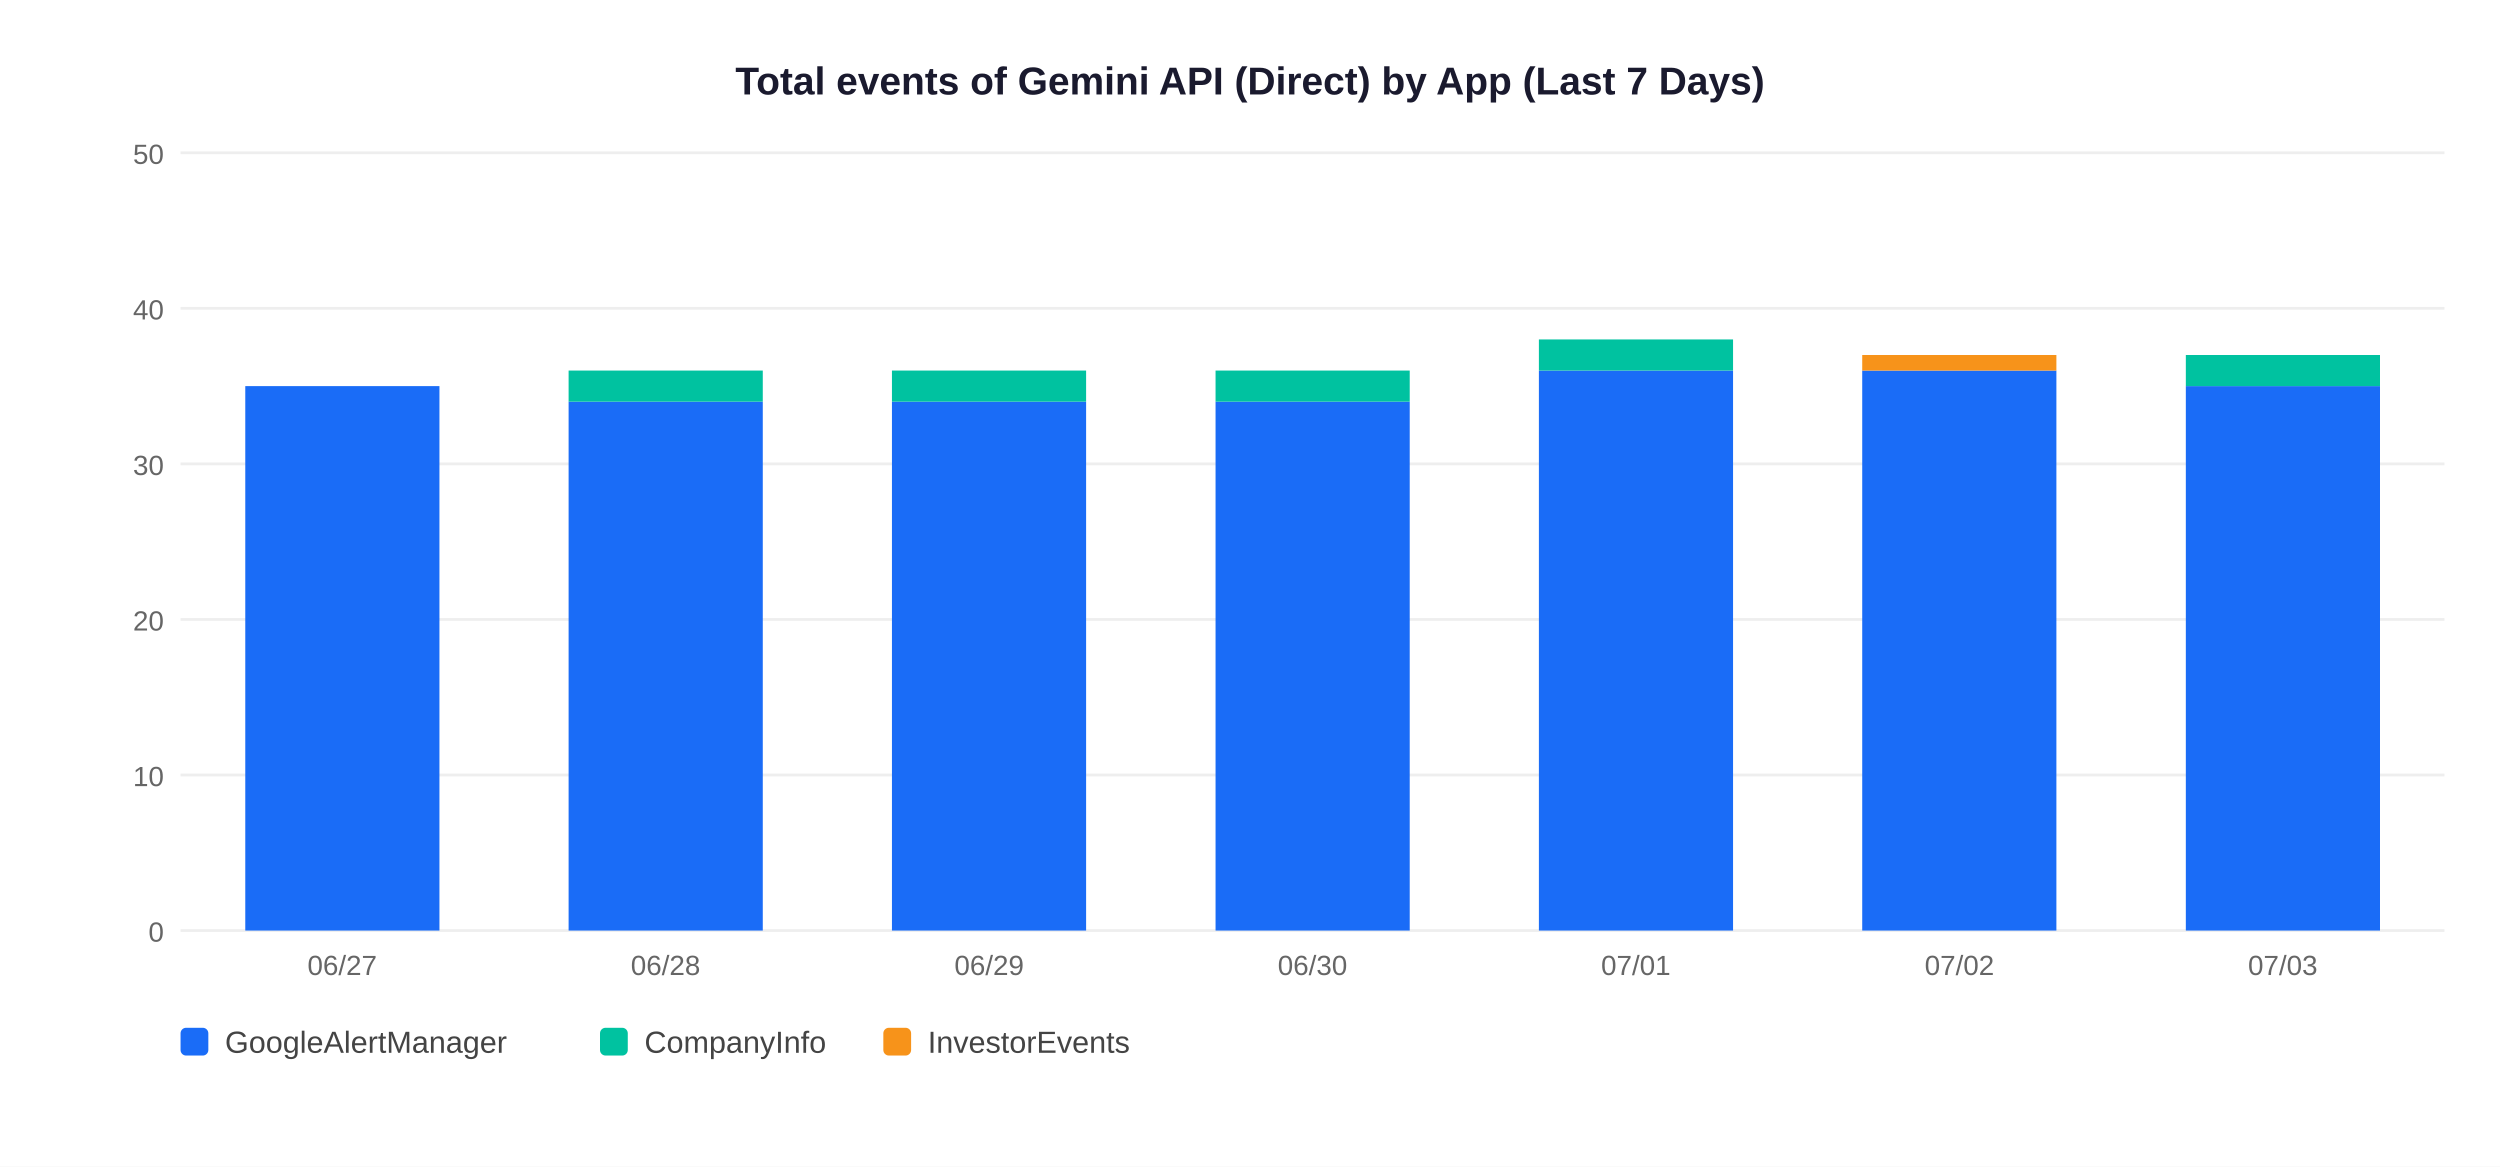
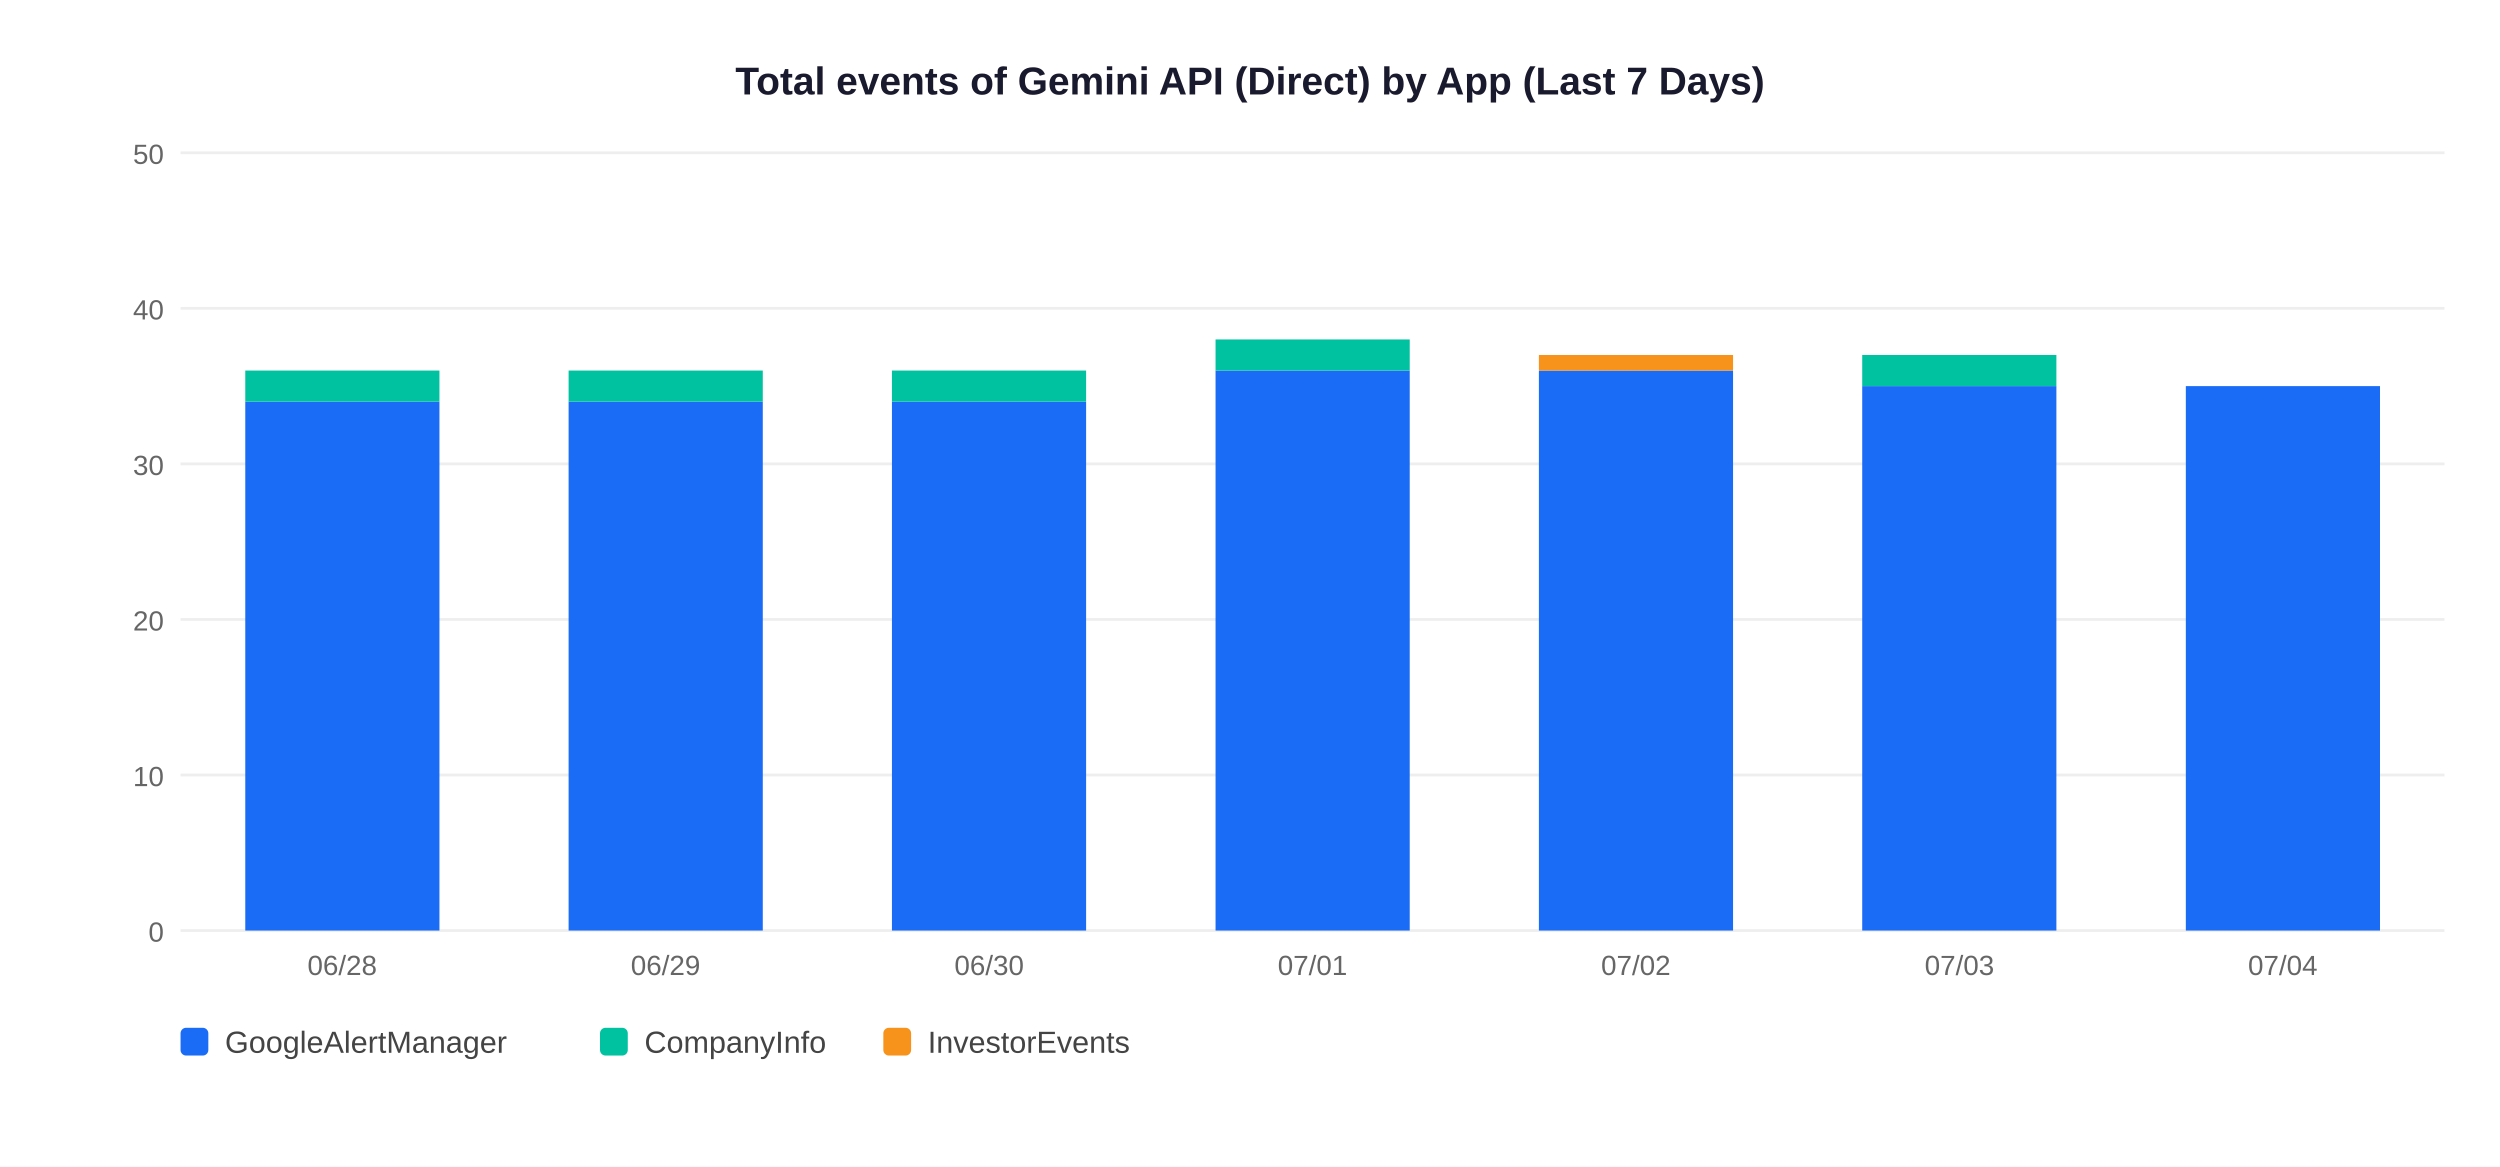
<svg xmlns="http://www.w3.org/2000/svg" width="900" height="420">
  <rect width="900" height="420" fill="white" />
  <text x="450" y="34" text-anchor="middle" font-size="14" font-weight="bold" font-family="Arial,sans-serif" fill="#1a1a2e">Total events of Gemini API (Direct) by App (Last 7 Days)</text>
  <line x1="65" y1="335" x2="880" y2="335" stroke="#EEEEEE" stroke-width="1" />
  <text x="59" y="339" text-anchor="end" font-size="10" font-family="Arial,sans-serif" fill="#666">0</text>
  <line x1="65" y1="279" x2="880" y2="279" stroke="#EEEEEE" stroke-width="1" />
  <text x="59" y="283" text-anchor="end" font-size="10" font-family="Arial,sans-serif" fill="#666">10</text>
  <line x1="65" y1="223" x2="880" y2="223" stroke="#EEEEEE" stroke-width="1" />
  <text x="59" y="227" text-anchor="end" font-size="10" font-family="Arial,sans-serif" fill="#666">20</text>
  <line x1="65" y1="167" x2="880" y2="167" stroke="#EEEEEE" stroke-width="1" />
  <text x="59" y="171" text-anchor="end" font-size="10" font-family="Arial,sans-serif" fill="#666">30</text>
  <line x1="65" y1="111" x2="880" y2="111" stroke="#EEEEEE" stroke-width="1" />
  <text x="59" y="115" text-anchor="end" font-size="10" font-family="Arial,sans-serif" fill="#666">40</text>
  <line x1="65" y1="55" x2="880" y2="55" stroke="#EEEEEE" stroke-width="1" />
  <text x="59" y="59" text-anchor="end" font-size="10" font-family="Arial,sans-serif" fill="#666">50</text>
-   <rect x="88.3" y="139.0" width="69.9" height="196.0" fill="#1A6CF7" />
-   <text x="123.2" y="351" text-anchor="middle" font-size="10" font-family="Arial,sans-serif" fill="#666">06/27</text>
+   <rect x="88.3" y="144.6" width="69.9" height="190.4" fill="#1A6CF7" />
+   <rect x="88.3" y="133.4" width="69.9" height="11.2" fill="#00C2A0" />
+   <text x="123.2" y="351" text-anchor="middle" font-size="10" font-family="Arial,sans-serif" fill="#666">06/28</text>
  <rect x="204.7" y="144.6" width="69.9" height="190.4" fill="#1A6CF7" />
  <rect x="204.7" y="133.4" width="69.9" height="11.2" fill="#00C2A0" />
-   <text x="239.6" y="351" text-anchor="middle" font-size="10" font-family="Arial,sans-serif" fill="#666">06/28</text>
+   <text x="239.6" y="351" text-anchor="middle" font-size="10" font-family="Arial,sans-serif" fill="#666">06/29</text>
  <rect x="321.1" y="144.6" width="69.9" height="190.4" fill="#1A6CF7" />
  <rect x="321.1" y="133.4" width="69.9" height="11.2" fill="#00C2A0" />
-   <text x="356.1" y="351" text-anchor="middle" font-size="10" font-family="Arial,sans-serif" fill="#666">06/29</text>
-   <rect x="437.6" y="144.6" width="69.9" height="190.4" fill="#1A6CF7" />
-   <rect x="437.6" y="133.4" width="69.9" height="11.2" fill="#00C2A0" />
-   <text x="472.5" y="351" text-anchor="middle" font-size="10" font-family="Arial,sans-serif" fill="#666">06/30</text>
+   <text x="356.1" y="351" text-anchor="middle" font-size="10" font-family="Arial,sans-serif" fill="#666">06/30</text>
+   <rect x="437.6" y="133.4" width="69.9" height="201.6" fill="#1A6CF7" />
+   <rect x="437.6" y="122.2" width="69.9" height="11.2" fill="#00C2A0" />
+   <text x="472.5" y="351" text-anchor="middle" font-size="10" font-family="Arial,sans-serif" fill="#666">07/01</text>
  <rect x="554.0" y="133.4" width="69.9" height="201.6" fill="#1A6CF7" />
-   <rect x="554.0" y="122.2" width="69.9" height="11.2" fill="#00C2A0" />
-   <text x="588.9" y="351" text-anchor="middle" font-size="10" font-family="Arial,sans-serif" fill="#666">07/01</text>
-   <rect x="670.4" y="133.4" width="69.9" height="201.6" fill="#1A6CF7" />
-   <rect x="670.4" y="127.8" width="69.9" height="5.6" fill="#F7931A" />
-   <text x="705.4" y="351" text-anchor="middle" font-size="10" font-family="Arial,sans-serif" fill="#666">07/02</text>
+   <rect x="554.0" y="127.8" width="69.9" height="5.6" fill="#F7931A" />
+   <text x="588.9" y="351" text-anchor="middle" font-size="10" font-family="Arial,sans-serif" fill="#666">07/02</text>
+   <rect x="670.4" y="139.0" width="69.9" height="196.0" fill="#1A6CF7" />
+   <rect x="670.4" y="127.8" width="69.9" height="11.2" fill="#00C2A0" />
+   <text x="705.4" y="351" text-anchor="middle" font-size="10" font-family="Arial,sans-serif" fill="#666">07/03</text>
  <rect x="786.9" y="139.0" width="69.9" height="196.0" fill="#1A6CF7" />
-   <rect x="786.9" y="127.8" width="69.9" height="11.2" fill="#00C2A0" />
-   <text x="821.8" y="351" text-anchor="middle" font-size="10" font-family="Arial,sans-serif" fill="#666">07/03</text>
+   <text x="821.8" y="351" text-anchor="middle" font-size="10" font-family="Arial,sans-serif" fill="#666">07/04</text>
  <rect x="65" y="370" width="10" height="10" rx="2" fill="#1A6CF7" />
  <text x="81" y="379" font-size="11" font-family="Arial,sans-serif" fill="#444">GoogleAlertManager</text>
  <rect x="216" y="370" width="10" height="10" rx="2" fill="#00C2A0" />
  <text x="232" y="379" font-size="11" font-family="Arial,sans-serif" fill="#444">CompanyInfo</text>
  <rect x="318" y="370" width="10" height="10" rx="2" fill="#F7931A" />
  <text x="334" y="379" font-size="11" font-family="Arial,sans-serif" fill="#444">InvestorEvents</text>
</svg>
